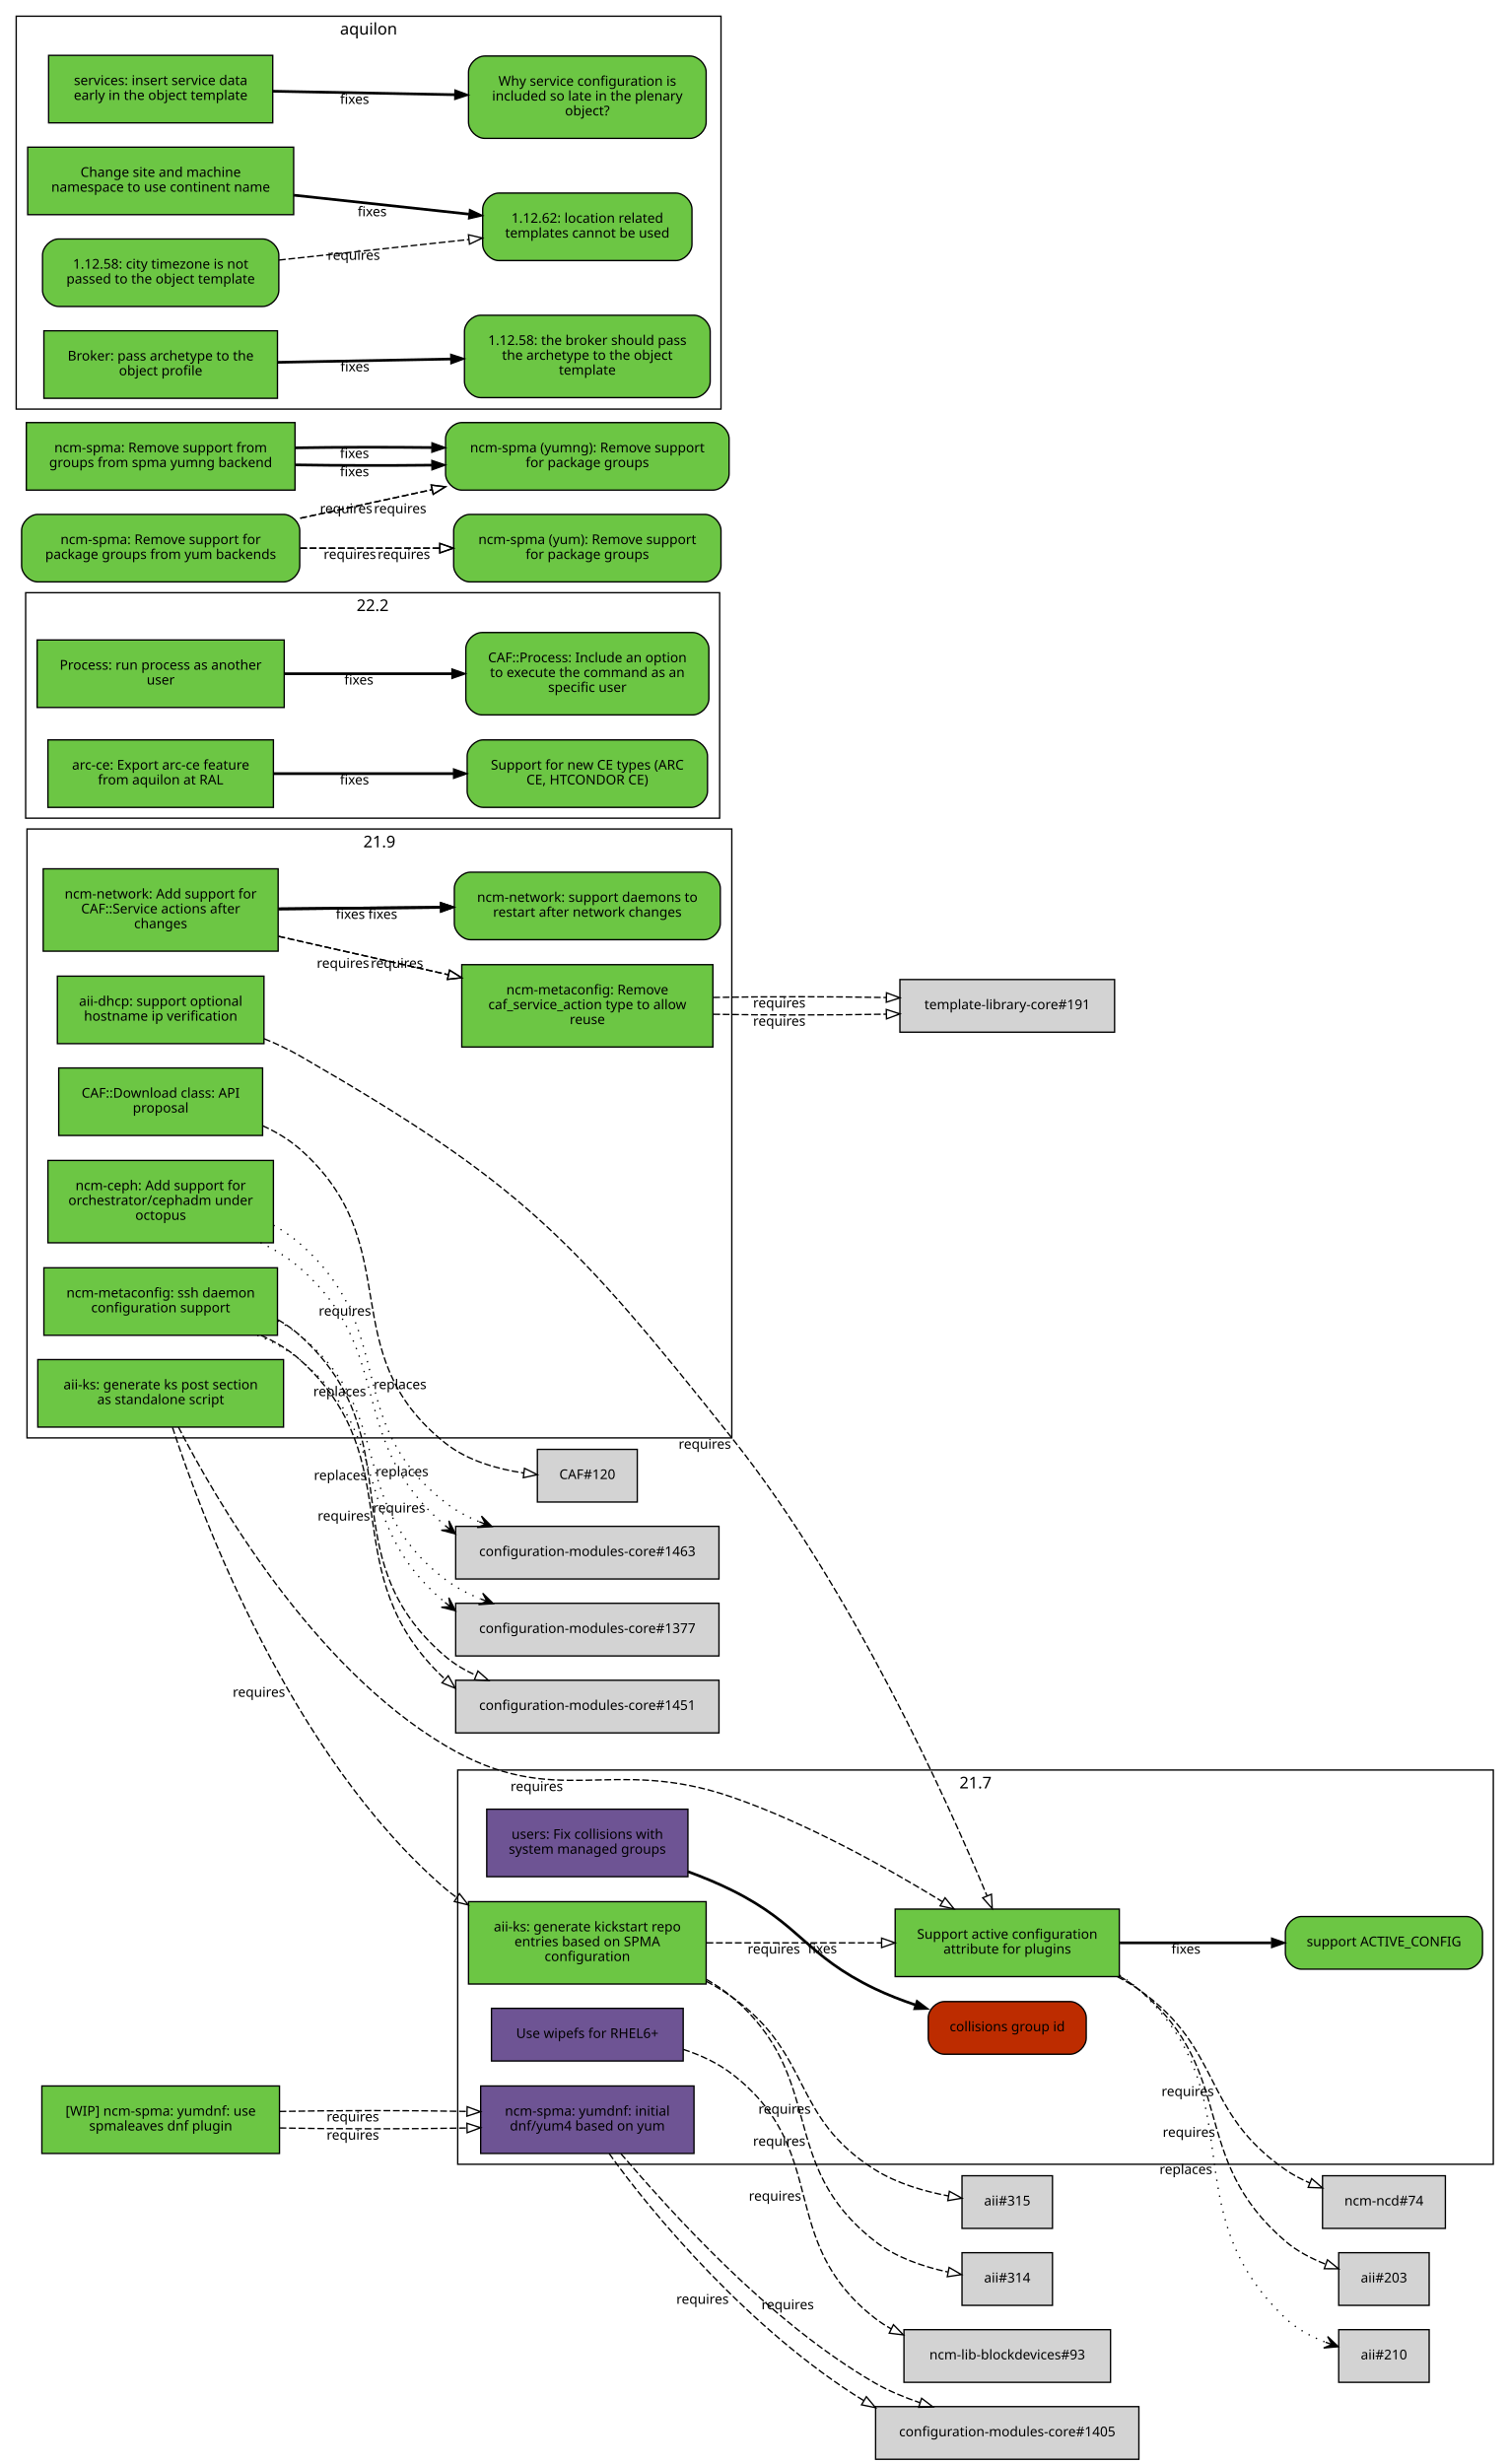
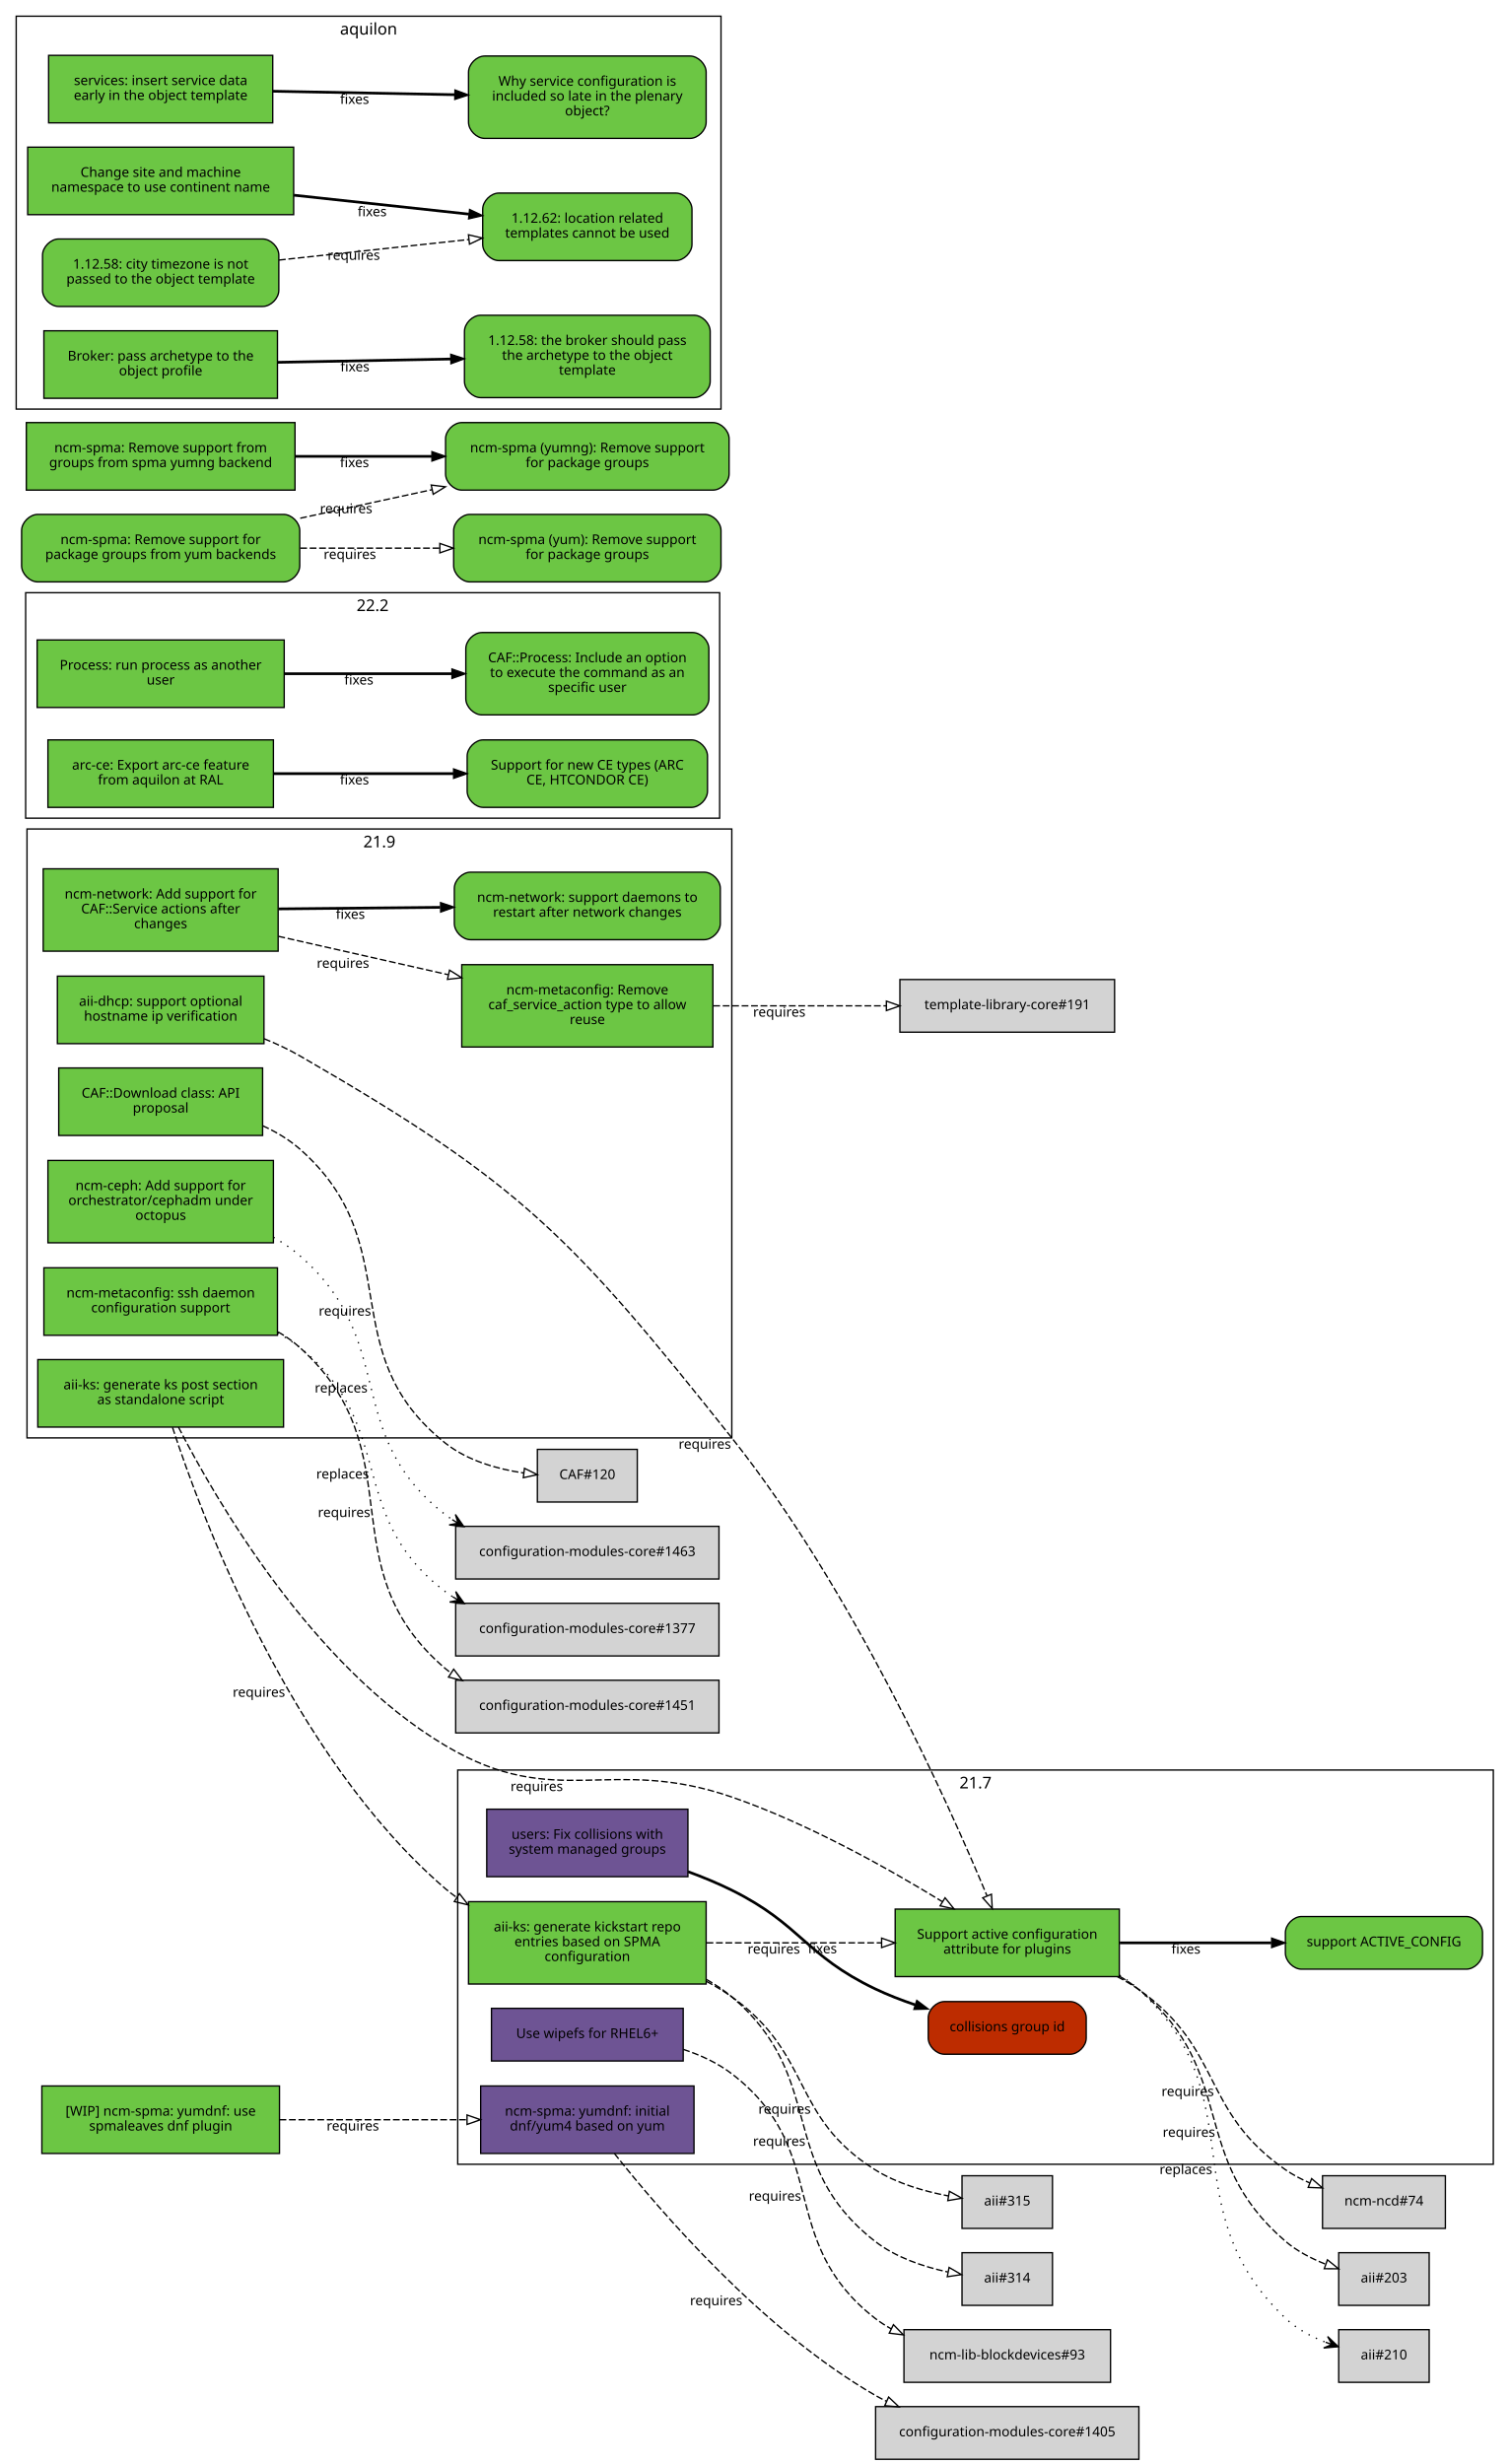
<svg xmlns="http://www.w3.org/2000/svg" xmlns:xlink="http://www.w3.org/1999/xlink" width="1118pt" height="1825pt" viewBox="0.00 0.00 1118.00 1825.00">
  <g id="graph0" class="graph" transform="scale(1 1) rotate(0) translate(4 1821)">
    <polygon fill="white" stroke="white" points="-4,5 -4,-1821 1115,-1821 1115,5 -4,5" />
    <g id="clust3" class="cluster">
      <polygon fill="none" stroke="black" points="16,-756 16,-1207 538,-1207 538,-756 16,-756" />
      <text text-anchor="middle" x="277" y="-1193.4" font-family="Sans" font-size="12.00">21.9</text>
    </g>
    <g id="clust2" class="cluster">
      <polygon fill="none" stroke="black" points="335,-218 335,-510 1102,-510 1102,-218 335,-218" />
      <text text-anchor="middle" x="718.5" y="-496.4" font-family="Sans" font-size="12.00">21.7</text>
    </g>
    <g id="clust1" class="cluster">
      <polygon fill="none" stroke="black" points="15,-1215 15,-1382 529,-1382 529,-1215 15,-1215" />
      <text text-anchor="middle" x="272" y="-1368.4" font-family="Sans" font-size="12.00">22.2</text>
    </g>
    <g id="clust4" class="cluster">
      <polygon fill="none" stroke="black" points="8,-1518 8,-1809 530,-1809 530,-1518 8,-1518" />
      <text text-anchor="middle" x="269" y="-1795.4" font-family="Sans" font-size="12.00">aquilon</text>
    </g>
    <g id="node1" class="node">
      <g id="a_node1">
        <a xlink:href="https://github.com/quattor/aii/pull/328" xlink:title="aii#328 (pull-request)" target="_parent">
          <polygon fill="#6cc644" stroke="black" points="206,-814 24,-814 24,-764 206,-764 206,-814" />
          <text text-anchor="middle" x="115" y="-792" font-family="Sans" font-size="10.00">aii-ks: generate ks post section</text>
          <text text-anchor="middle" x="115" y="-781" font-family="Sans" font-size="10.00">as standalone script</text>
        </a>
      </g>
    </g>
    <g id="node2" class="node">
      <g id="a_node2">
        <a xlink:href="https://github.com/quattor/aii/pull/280" xlink:title="aii#280 (pull-request)" target="_parent">
          <polygon fill="#6cc644" stroke="black" points="825,-407 659,-407 659,-357 825,-357 825,-407" />
          <text text-anchor="middle" x="742" y="-385" font-family="Sans" font-size="10.00">Support active configuration</text>
          <text text-anchor="middle" x="742" y="-374" font-family="Sans" font-size="10.00">attribute for plugins</text>
        </a>
      </g>
    </g>
    <g id="edge1" class="edge">
      <path fill="none" stroke="black" stroke-dasharray="5,2" d="M128.202,-763.924C155.497,-710.749 226.955,-586.741 326,-528 408.333,-479.171 447.539,-521.304 538,-490 594.292,-470.52 653.929,-437.057 693.887,-412.53" />
      <polygon fill="none" stroke="black" points="695.948,-415.37 702.605,-407.128 692.261,-409.42 695.948,-415.37" />
      <text text-anchor="middle" x="393.527" y="-494.441" font-family="Sans" font-size="10.00">requires</text>
    </g>
    <g id="node3" class="node">
      <g id="a_node3">
        <a xlink:href="https://github.com/quattor/aii/pull/316" xlink:title="aii#316 (pull-request)" target="_parent">
          <polygon fill="#6cc644" stroke="black" points="519,-412.5 343,-412.5 343,-351.5 519,-351.5 519,-412.5" />
          <text text-anchor="middle" x="431" y="-390.5" font-family="Sans" font-size="10.00">aii-ks: generate kickstart repo</text>
          <text text-anchor="middle" x="431" y="-379.5" font-family="Sans" font-size="10.00">entries based on SPMA</text>
          <text text-anchor="middle" x="431" y="-368.5" font-family="Sans" font-size="10.00">configuration</text>
        </a>
      </g>
    </g>
    <g id="edge2" class="edge">
      <path fill="none" stroke="black" stroke-dasharray="5,2" d="M123.769,-763.738C145.189,-698.106 211.232,-520.471 326,-422 328.65,-419.727 331.442,-417.575 334.345,-415.539" />
      <polygon fill="none" stroke="black" points="336.275,-418.46 342.789,-410.104 332.486,-412.574 336.275,-418.46" />
      <text text-anchor="middle" x="187.767" y="-564.235" font-family="Sans" font-size="10.00">requires</text>
    </g>
    <g id="node9" class="node">
      <g id="a_node9">
        <a xlink:href="https://github.com/quattor/aii/issues/209" xlink:title="aii#209 (issue)" target="_parent">
          <path fill="#6cc644" stroke="black" d="M1082,-401.5C1082,-401.5 960,-401.5 960,-401.5 954,-401.5 948,-395.5 948,-389.5 948,-389.5 948,-374.5 948,-374.5 948,-368.5 954,-362.5 960,-362.5 960,-362.5 1082,-362.5 1082,-362.5 1088,-362.5 1094,-368.5 1094,-374.5 1094,-374.5 1094,-389.5 1094,-389.5 1094,-395.5 1088,-401.5 1082,-401.5" />
          <text text-anchor="middle" x="1021" y="-379.5" font-family="Sans" font-size="10.00">support ACTIVE_CONFIG</text>
        </a>
      </g>
    </g>
    <g id="edge8" class="edge">
      <path fill="none" stroke="black" stroke-width="2" d="M825.359,-382C860.775,-382 902.087,-382 937.517,-382" />
      <polygon fill="black" stroke="black" points="937.826,-385.5 947.826,-382 937.826,-378.5 937.826,-385.5" />
      <text text-anchor="middle" x="874.378" y="-374" font-family="Sans" font-size="10.00">fixes</text>
    </g>
    <g id="node10" class="node">
      <polygon fill="lightgrey" stroke="black" points="1066.5,-209.5 975.5,-209.5 975.5,-170.5 1066.5,-170.5 1066.5,-209.5" />
      <text text-anchor="middle" x="1021" y="-187.5" font-family="Sans" font-size="10.00">ncm-ncd#74</text>
    </g>
    <g id="edge9" class="edge">
      <path fill="none" stroke="black" stroke-dasharray="5,2" d="M823.634,-356.895C829.366,-353.918 834.891,-350.628 840,-347 902.082,-302.91 885.381,-257.325 948,-214 953.533,-210.172 959.723,-206.916 966.088,-204.157" />
      <polygon fill="none" stroke="black" points="967.459,-207.378 975.483,-200.46 964.896,-200.865 967.459,-207.378" />
      <text text-anchor="middle" x="875.675" y="-268.552" font-family="Sans" font-size="10.00">requires</text>
    </g>
    <g id="node11" class="node">
      <polygon fill="lightgrey" stroke="black" points="1054.5,-152.5 987.5,-152.5 987.5,-113.5 1054.5,-113.5 1054.5,-152.5" />
      <text text-anchor="middle" x="1021" y="-130.5" font-family="Sans" font-size="10.00">aii#203</text>
    </g>
    <g id="edge10" class="edge">
      <path fill="none" stroke="black" stroke-dasharray="5,2" d="M825.255,-357.213C830.486,-354.177 835.464,-350.786 840,-347 913.388,-285.747 875.371,-223.151 948,-161 956.582,-153.656 967.31,-148.114 977.843,-143.983" />
      <polygon fill="none" stroke="black" points="979.152,-147.232 987.394,-140.574 976.799,-140.639 979.152,-147.232" />
      <text text-anchor="middle" x="876.555" y="-238.323" font-family="Sans" font-size="10.00">requires</text>
    </g>
    <g id="node12" class="node">
      <polygon fill="lightgrey" stroke="black" points="1054.5,-95.5 987.5,-95.5 987.5,-56.5 1054.5,-56.5 1054.5,-95.5" />
      <text text-anchor="middle" x="1021" y="-73.5" font-family="Sans" font-size="10.00">aii#210</text>
    </g>
    <g id="edge11" class="edge">
      <path fill="none" stroke="black" stroke-dasharray="1,5" d="M825.268,-358.043C830.56,-354.809 835.544,-351.147 840,-347 926.522,-266.489 862.475,-185.569 948,-104 956.248,-96.133 966.955,-90.404 977.578,-86.26" />
      <polygon fill="black" stroke="black" points="987.239,-82.884 979.283,-90.431 982.519,-84.533 977.799,-86.183 977.799,-86.183 977.799,-86.183 982.519,-84.533 976.314,-81.935 987.239,-82.884 987.239,-82.884" />
      <text text-anchor="middle" x="874.346" y="-210.778" font-family="Sans" font-size="10.00">replaces</text>
    </g>
    <g id="edge4" class="edge">
      <path fill="none" stroke="black" stroke-dasharray="5,2" d="M519.308,-382C559.784,-382 607.902,-382 648.948,-382" />
      <polygon fill="none" stroke="black" points="648.949,-385.5 658.949,-382 648.949,-378.5 648.949,-385.5" />
      <text text-anchor="middle" x="569.122" y="-374" font-family="Sans" font-size="10.00">requires</text>
    </g>
    <g id="node6" class="node">
      <polygon fill="lightgrey" stroke="black" points="775.5,-152.5 708.5,-152.5 708.5,-113.5 775.5,-113.5 775.5,-152.5" />
      <text text-anchor="middle" x="742" y="-130.5" font-family="Sans" font-size="10.00">aii#314</text>
    </g>
    <g id="edge5" class="edge">
      <path fill="none" stroke="black" stroke-dasharray="5,2" d="M519.26,-354.869C525.936,-351.091 532.288,-346.82 538,-342 609.246,-281.878 570.412,-218.232 644,-161 659.455,-148.98 679.89,-142.119 698.017,-138.203" />
      <polygon fill="none" stroke="black" points="698.925,-141.593 708.085,-136.269 697.604,-134.718 698.925,-141.593" />
      <text text-anchor="middle" x="573.13" y="-231.682" font-family="Sans" font-size="10.00">requires</text>
    </g>
    <g id="node7" class="node">
      <polygon fill="lightgrey" stroke="black" points="775.5,-209.5 708.5,-209.5 708.5,-170.5 775.5,-170.5 775.5,-209.5" />
      <text text-anchor="middle" x="742" y="-187.5" font-family="Sans" font-size="10.00">aii#315</text>
    </g>
    <g id="edge6" class="edge">
      <path fill="none" stroke="black" stroke-dasharray="5,2" d="M519.263,-353.408C525.825,-349.966 532.157,-346.171 538,-342 598.116,-299.083 581.452,-253.288 644,-214 660.21,-203.818 680.467,-197.955 698.271,-194.579" />
      <polygon fill="none" stroke="black" points="699.144,-197.981 708.421,-192.864 697.978,-191.079 699.144,-197.981" />
      <text text-anchor="middle" x="577.094" y="-255.467" font-family="Sans" font-size="10.00">requires</text>
    </g>
    <g id="node4" class="node">
      <g id="a_node4">
        <a xlink:href="https://github.com/quattor/aii/pull/325" xlink:title="aii#325 (pull-request)" target="_parent">
          <polygon fill="#6e5494" stroke="black" points="502,-333.5 360,-333.5 360,-294.5 502,-294.5 502,-333.5" />
          <text text-anchor="middle" x="431" y="-311.5" font-family="Sans" font-size="10.00">Use wipefs for RHEL6+</text>
        </a>
      </g>
    </g>
    <g id="node5" class="node">
      <polygon fill="lightgrey" stroke="black" points="818.5,-95.5 665.5,-95.5 665.5,-56.5 818.5,-56.5 818.5,-95.5" />
      <text text-anchor="middle" x="742" y="-73.5" font-family="Sans" font-size="10.00">ncm-lib-blockdevices#93</text>
    </g>
    <g id="edge3" class="edge">
      <path fill="none" stroke="black" stroke-dasharray="5,2" d="M502.048,-303.096C514.854,-298.892 527.476,-293.067 538,-285 611.986,-228.283 570.412,-161.232 644,-104 647.779,-101.061 651.856,-98.43 656.124,-96.076" />
      <polygon fill="none" stroke="black" points="657.711,-99.195 665.119,-91.62 654.604,-92.923 657.711,-99.195" />
      <text text-anchor="middle" x="570.013" y="-191.053" font-family="Sans" font-size="10.00">requires</text>
    </g>
    <g id="node8" class="node">
      <g id="a_node8">
        <a xlink:href="https://github.com/quattor/aii/pull/299" xlink:title="aii#299 (pull-request)" target="_parent">
          <polygon fill="#6cc644" stroke="black" points="191.5,-1098 38.5,-1098 38.5,-1048 191.5,-1048 191.5,-1098" />
          <text text-anchor="middle" x="115" y="-1076" font-family="Sans" font-size="10.00">aii-dhcp: support optional</text>
          <text text-anchor="middle" x="115" y="-1065" font-family="Sans" font-size="10.00">hostname ip verification</text>
        </a>
      </g>
    </g>
    <g id="edge7" class="edge">
      <path fill="none" stroke="black" stroke-dasharray="5,2" d="M191.602,-1051.66C200.743,-1047.96 209.752,-1043.75 218,-1039 382.488,-944.179 419.804,-904.583 538,-756 627.426,-643.583 698.115,-486.182 726.942,-416.98" />
      <polygon fill="none" stroke="black" points="730.306,-418.004 730.889,-407.425 723.836,-415.332 730.306,-418.004" />
      <text text-anchor="middle" x="518.004" y="-747.995" font-family="Sans" font-size="10.00">requires</text>
    </g>
    <g id="node13" class="node">
      <g id="a_node13">
        <a xlink:href="https://github.com/quattor/CAF/pull/257" xlink:title="CAF#257 (pull-request)" target="_parent">
          <polygon fill="#6cc644" stroke="black" points="206.5,-1347 23.5,-1347 23.5,-1297 206.5,-1297 206.5,-1347" />
          <text text-anchor="middle" x="115" y="-1325" font-family="Sans" font-size="10.00">Process: run process as another</text>
          <text text-anchor="middle" x="115" y="-1314" font-family="Sans" font-size="10.00">user</text>
        </a>
      </g>
    </g>
    <g id="node14" class="node">
      <g id="a_node14">
        <a xlink:href="https://github.com/quattor/CAF/issues/253" xlink:title="CAF#253 (issue)" target="_parent">
          <path fill="#6cc644" stroke="black" d="M509,-1352.5C509,-1352.5 353,-1352.5 353,-1352.5 347,-1352.5 341,-1346.5 341,-1340.5 341,-1340.5 341,-1303.5 341,-1303.5 341,-1297.5 347,-1291.5 353,-1291.5 353,-1291.5 509,-1291.5 509,-1291.5 515,-1291.5 521,-1297.5 521,-1303.5 521,-1303.5 521,-1340.5 521,-1340.5 521,-1346.5 515,-1352.5 509,-1352.5" />
          <text text-anchor="middle" x="431" y="-1330.5" font-family="Sans" font-size="10.00">CAF::Process: Include an option</text>
          <text text-anchor="middle" x="431" y="-1319.5" font-family="Sans" font-size="10.00">to execute the command as an</text>
          <text text-anchor="middle" x="431" y="-1308.5" font-family="Sans" font-size="10.00">specific user</text>
        </a>
      </g>
    </g>
    <g id="edge12" class="edge">
      <path fill="none" stroke="black" stroke-width="2" d="M206.822,-1322C245.561,-1322 290.88,-1322 330.522,-1322" />
      <polygon fill="black" stroke="black" points="330.737,-1325.5 340.737,-1322 330.737,-1318.5 330.737,-1325.5" />
      <text text-anchor="middle" x="261.782" y="-1314" font-family="Sans" font-size="10.00">fixes</text>
    </g>
    <g id="node15" class="node">
      <g id="a_node15">
        <a xlink:href="https://github.com/quattor/CAF/pull/110" xlink:title="CAF#110 (pull-request)" target="_parent">
          <polygon fill="#6cc644" stroke="black" points="190.5,-1030 39.5,-1030 39.5,-980 190.5,-980 190.5,-1030" />
          <text text-anchor="middle" x="115" y="-1008" font-family="Sans" font-size="10.00">CAF::Download class: API</text>
          <text text-anchor="middle" x="115" y="-997" font-family="Sans" font-size="10.00">proposal</text>
        </a>
      </g>
    </g>
    <g id="node16" class="node">
      <polygon fill="lightgrey" stroke="black" points="468,-747.5 394,-747.5 394,-708.5 468,-708.5 468,-747.5" />
      <text text-anchor="middle" x="431" y="-725.5" font-family="Sans" font-size="10.00">CAF#120</text>
    </g>
    <g id="edge13" class="edge">
      <path fill="none" stroke="black" stroke-dasharray="5,2" d="M190.547,-987.199C200.478,-982.683 209.982,-977.042 218,-970 299.242,-898.647 241.168,-819.045 326,-752 342.342,-739.085 364.383,-732.884 383.969,-729.992" />
      <polygon fill="none" stroke="black" points="384.447,-733.46 393.944,-728.763 383.591,-726.512 384.447,-733.46" />
      <text text-anchor="middle" x="251.463" y="-846.592" font-family="Sans" font-size="10.00">requires</text>
    </g>
    <g id="node17" class="node">
      <g id="a_node17">
        <a xlink:href="https://github.com/quattor/configuration-modules-core/pull/1490" xlink:title="configuration-modules-core#1490 (pull-request)" target="_parent">
          <polygon fill="#6cc644" stroke="black" points="198.5,-961.5 31.5,-961.5 31.5,-900.5 198.5,-900.5 198.5,-961.5" />
          <text text-anchor="middle" x="115" y="-939.5" font-family="Sans" font-size="10.00">ncm-ceph: Add support for</text>
          <text text-anchor="middle" x="115" y="-928.5" font-family="Sans" font-size="10.00">orchestrator/cephadm under</text>
          <text text-anchor="middle" x="115" y="-917.5" font-family="Sans" font-size="10.00">octopus</text>
        </a>
      </g>
    </g>
    <g id="node18" class="node">
      <polygon fill="lightgrey" stroke="black" points="528.5,-690.5 333.5,-690.5 333.5,-651.5 528.5,-651.5 528.5,-690.5" />
      <text text-anchor="middle" x="431" y="-668.5" font-family="Sans" font-size="10.00">configuration-modules-core#1463</text>
    </g>
    <g id="edge14" class="edge">
-       <path fill="none" stroke="black" stroke-dasharray="1,5" d="M188.94,-900.722C199.383,-895.566 209.462,-889.429 218,-882 289.408,-819.866 251.434,-754.571 325.373,-691.353" />
-       <polygon fill="black" stroke="black" points="333.396,-684.847 328.463,-694.641 329.513,-687.996 325.629,-691.145 325.629,-691.145 325.629,-691.145 329.513,-687.996 322.795,-687.65 333.396,-684.847 333.396,-684.847" />
-       <text text-anchor="middle" x="247.594" y="-786.953" font-family="Sans" font-size="10.00">replaces</text>
-     </g>
-     <g id="edge25" class="edge">
-       <path fill="none" stroke="black" stroke-dasharray="1,5" d="M198.54,-913.545C205.502,-909.625 212.117,-905.119 218,-900 291.86,-835.732 248.696,-768.083 326,-708 333.451,-702.209 342.006,-697.613 350.941,-693.897" />
-       <polygon fill="black" stroke="black" points="360.358,-690.33 352.6,-698.08 355.682,-692.101 351.006,-693.872 351.006,-693.872 351.006,-693.872 355.682,-692.101 349.413,-689.664 360.358,-690.33 360.358,-690.33" />
-       <text text-anchor="middle" x="292.28" y="-792.149" font-family="Sans" font-size="10.00">replaces</text>
+       <path fill="none" stroke="black" stroke-dasharray="1,5" d="M198.54,-904.582C205.502,-900.625 212.117,-896.119 218,-891 291.86,-826.732 248.696,-759.083 326,-699 327.578,-697.774 329.205,-696.601 330.875,-695.479" />
+       <polygon fill="black" stroke="black" points="339.549,-690.288 333.279,-699.285 335.258,-692.856 330.968,-695.424 330.968,-695.424 330.968,-695.424 335.258,-692.856 328.657,-691.563 339.549,-690.288 339.549,-690.288" />
+       <text text-anchor="middle" x="248.664" y="-789.617" font-family="Sans" font-size="10.00">replaces</text>
    </g>
    <g id="node19" class="node">
      <g id="a_node19">
        <a xlink:href="https://github.com/quattor/configuration-modules-core/pull/1452" xlink:title="configuration-modules-core#1452 (pull-request)" target="_parent">
          <polygon fill="#6cc644" stroke="black" points="201.5,-882 28.5,-882 28.5,-832 201.5,-832 201.5,-882" />
          <text text-anchor="middle" x="115" y="-860" font-family="Sans" font-size="10.00">ncm-metaconfig: ssh daemon</text>
          <text text-anchor="middle" x="115" y="-849" font-family="Sans" font-size="10.00">configuration support</text>
        </a>
      </g>
    </g>
    <g id="node20" class="node">
      <polygon fill="lightgrey" stroke="black" points="528.5,-633.5 333.5,-633.5 333.5,-594.5 528.5,-594.5 528.5,-633.5" />
      <text text-anchor="middle" x="431" y="-611.5" font-family="Sans" font-size="10.00">configuration-modules-core#1377</text>
    </g>
    <g id="edge15" class="edge">
-       <path fill="none" stroke="black" stroke-dasharray="1,5" d="M186.618,-831.976C197.833,-827.263 208.763,-821.428 218,-814 288.434,-757.359 253.959,-694.151 325.235,-634.44" />
-       <polygon fill="black" stroke="black" points="333.458,-627.927 328.413,-637.663 329.538,-631.031 325.619,-634.136 325.619,-634.136 325.619,-634.136 329.538,-631.031 322.825,-630.608 333.458,-627.927 333.458,-627.927" />
-       <text text-anchor="middle" x="248.051" y="-724.83" font-family="Sans" font-size="10.00">replaces</text>
+       <path fill="none" stroke="black" stroke-dasharray="1,5" d="M201.671,-833.75C207.463,-830.601 212.982,-827.036 218,-823 291,-764.295 251.307,-698.536 326,-642 327.621,-640.773 329.293,-639.599 331.007,-638.477" />
+       <polygon fill="black" stroke="black" points="339.9,-633.284 333.534,-642.213 335.582,-635.805 331.265,-638.327 331.265,-638.327 331.265,-638.327 335.582,-635.805 328.995,-634.441 339.9,-633.284 339.9,-633.284" />
+       <text text-anchor="middle" x="249.765" y="-725.856" font-family="Sans" font-size="10.00">replaces</text>
    </g>
    <g id="node21" class="node">
      <polygon fill="lightgrey" stroke="black" points="528.5,-576.5 333.5,-576.5 333.5,-537.5 528.5,-537.5 528.5,-576.5" />
      <text text-anchor="middle" x="431" y="-554.5" font-family="Sans" font-size="10.00">configuration-modules-core#1451</text>
    </g>
    <g id="edge16" class="edge">
-       <path fill="none" stroke="black" stroke-dasharray="5,2" d="M189.446,-831.908C199.822,-827.248 209.748,-821.434 218,-814 301.945,-738.38 240.991,-655.825 325.687,-577.204" />
-       <polygon fill="none" stroke="black" points="328.004,-579.826 333.182,-570.582 323.37,-574.58 328.004,-579.826" />
-       <text text-anchor="middle" x="250.668" y="-694.805" font-family="Sans" font-size="10.00">requires</text>
-     </g>
-     <g id="edge26" class="edge">
-       <path fill="none" stroke="black" stroke-dasharray="1,5" d="M201.671,-842.728C207.463,-839.601 212.982,-836.036 218,-832 291,-773.295 251.307,-707.536 326,-651 333.69,-645.179 342.504,-640.567 351.676,-636.84" />
-       <polygon fill="black" stroke="black" points="361.332,-633.262 353.519,-640.956 356.643,-634.999 351.955,-636.736 351.955,-636.736 351.955,-636.736 356.643,-634.999 350.391,-632.517 361.332,-633.262 361.332,-633.262" />
-       <text text-anchor="middle" x="293.773" y="-727.629" font-family="Sans" font-size="10.00">replaces</text>
-     </g>
-     <g id="edge27" class="edge">
-       <path fill="none" stroke="black" stroke-dasharray="5,2" d="M201.949,-843.486C207.713,-840.185 213.146,-836.373 218,-832 304.305,-754.254 237.449,-669.178 326,-594 332.68,-588.329 340.4,-583.796 348.554,-580.119" />
-       <polygon fill="none" stroke="black" points="349.966,-583.323 357.913,-576.316 347.331,-576.838 349.966,-583.323" />
-       <text text-anchor="middle" x="291.581" y="-700.725" font-family="Sans" font-size="10.00">requires</text>
+       <path fill="none" stroke="black" stroke-dasharray="5,2" d="M201.949,-834.509C207.713,-831.185 213.146,-827.373 218,-823 304.305,-745.254 237.449,-660.178 326,-585 327.323,-583.877 328.687,-582.798 330.087,-581.763" />
+       <polygon fill="none" stroke="black" points="332.009,-584.688 338.466,-576.288 328.18,-578.828 332.009,-584.688" />
+       <text text-anchor="middle" x="250.856" y="-697.403" font-family="Sans" font-size="10.00">requires</text>
    </g>
    <g id="node22" class="node">
      <g id="a_node22">
        <a xlink:href="https://github.com/quattor/configuration-modules-core/pull/1401" xlink:title="configuration-modules-core#1401 (pull-request)" target="_parent">
          <polygon fill="#6e5494" stroke="black" points="510,-276 352,-276 352,-226 510,-226 510,-276" />
          <text text-anchor="middle" x="431" y="-254" font-family="Sans" font-size="10.00">ncm-spma: yumdnf: initial</text>
          <text text-anchor="middle" x="431" y="-243" font-family="Sans" font-size="10.00">dnf/yum4 based on yum</text>
        </a>
      </g>
    </g>
    <g id="node23" class="node">
      <polygon fill="lightgrey" stroke="black" points="839.5,-38.5 644.5,-38.5 644.5,0.5 839.5,0.5 839.5,-38.5" />
      <text text-anchor="middle" x="742" y="-16.5" font-family="Sans" font-size="10.00">configuration-modules-core#1405</text>
    </g>
    <g id="edge17" class="edge">
-       <path fill="none" stroke="black" stroke-dasharray="5,2" d="M447.19,-225.923C478.029,-182.535 552.156,-94.178 635.806,-42.888" />
-       <polygon fill="none" stroke="black" points="637.654,-45.861 644.456,-37.738 634.073,-39.846 637.654,-45.861" />
-       <text text-anchor="middle" x="516.335" y="-114.629" font-family="Sans" font-size="10.00">requires</text>
-     </g>
-     <g id="edge28" class="edge">
-       <path fill="none" stroke="black" stroke-dasharray="5,2" d="M455.907,-225.763C491.914,-184.149 564.377,-101.97 644,-56 654.258,-50.078 665.86,-45.331 677.381,-41.386" />
-       <polygon fill="none" stroke="black" points="678.582,-44.676 687.008,-38.253 676.416,-38.019 678.582,-44.676" />
-       <text text-anchor="middle" x="579.401" y="-110.578" font-family="Sans" font-size="10.00">requires</text>
+       <path fill="none" stroke="black" stroke-dasharray="5,2" d="M451.053,-225.972C485.086,-182.991 560.617,-95.141 644,-47 646.808,-45.379 649.717,-43.846 652.698,-42.396" />
+       <polygon fill="none" stroke="black" points="654.137,-45.587 661.824,-38.295 651.268,-39.202 654.137,-45.587" />
+       <text text-anchor="middle" x="526.433" y="-113.61" font-family="Sans" font-size="10.00">requires</text>
    </g>
    <g id="node24" class="node">
      <g id="a_node24">
        <a xlink:href="https://github.com/quattor/configuration-modules-core/pull/1336" xlink:title="configuration-modules-core#1336 (pull-request)" target="_parent">
          <polygon fill="#6cc644" stroke="black" points="202,-1177.5 28,-1177.5 28,-1116.5 202,-1116.5 202,-1177.5" />
          <text text-anchor="middle" x="115" y="-1155.5" font-family="Sans" font-size="10.00">ncm-network: Add support for</text>
          <text text-anchor="middle" x="115" y="-1144.5" font-family="Sans" font-size="10.00">CAF::Service actions after</text>
          <text text-anchor="middle" x="115" y="-1133.5" font-family="Sans" font-size="10.00">changes</text>
        </a>
      </g>
    </g>
    <g id="node25" class="node">
      <g id="a_node25">
        <a xlink:href="https://github.com/quattor/configuration-modules-core/pull/1335" xlink:title="configuration-modules-core#1335 (pull-request)" target="_parent">
          <polygon fill="#6cc644" stroke="black" points="524,-1106.5 338,-1106.5 338,-1045.5 524,-1045.5 524,-1106.5" />
          <text text-anchor="middle" x="431" y="-1084.5" font-family="Sans" font-size="10.00">ncm-metaconfig: Remove</text>
          <text text-anchor="middle" x="431" y="-1073.5" font-family="Sans" font-size="10.00">caf_service_action type to allow</text>
          <text text-anchor="middle" x="431" y="-1062.5" font-family="Sans" font-size="10.00">reuse</text>
        </a>
      </g>
    </g>
    <g id="edge18" class="edge">
      <path fill="none" stroke="black" stroke-dasharray="5,2" d="M202.217,-1127.51C241.13,-1118.71 287.379,-1108.25 328.004,-1099.06" />
      <polygon fill="none" stroke="black" points="328.949,-1102.44 337.931,-1096.82 327.405,-1095.61 328.949,-1102.44" />
      <text text-anchor="middle" x="250.016" y="-1104.17" font-family="Sans" font-size="10.00">requires</text>
    </g>
    <g id="node26" class="node">
      <g id="a_node26">
        <a xlink:href="https://github.com/quattor/configuration-modules-core/issues/1071" xlink:title="configuration-modules-core#1071 (issue)" target="_parent">
          <path fill="#6cc644" stroke="black" d="M517.5,-1175C517.5,-1175 344.5,-1175 344.5,-1175 338.5,-1175 332.5,-1169 332.5,-1163 332.5,-1163 332.5,-1137 332.5,-1137 332.5,-1131 338.5,-1125 344.5,-1125 344.5,-1125 517.5,-1125 517.5,-1125 523.5,-1125 529.5,-1131 529.5,-1137 529.5,-1137 529.5,-1163 529.5,-1163 529.5,-1169 523.5,-1175 517.5,-1175" />
          <text text-anchor="middle" x="431" y="-1153" font-family="Sans" font-size="10.00">ncm-network: support daemons to</text>
          <text text-anchor="middle" x="431" y="-1142" font-family="Sans" font-size="10.00">restart after network changes</text>
        </a>
      </g>
    </g>
    <g id="edge19" class="edge">
      <path fill="none" stroke="black" stroke-width="2" d="M202.217,-1147.82C239.216,-1148.18 282.848,-1148.59 321.972,-1148.97" />
      <polygon fill="black" stroke="black" points="322.311,-1152.47 332.344,-1149.07 322.378,-1145.47 322.311,-1152.47" />
      <text text-anchor="middle" x="255.527" y="-1140.45" font-family="Sans" font-size="10.00">fixes</text>
    </g>
-     <g id="edge29" class="edge">
-       <path fill="none" stroke="black" stroke-dasharray="5,2" d="M202.217,-1127.51C241.13,-1118.71 287.379,-1108.25 328.004,-1099.06" />
-       <polygon fill="none" stroke="black" points="328.949,-1102.44 337.931,-1096.82 327.405,-1095.61 328.949,-1102.44" />
-       <text text-anchor="middle" x="290.016" y="-1104.17" font-family="Sans" font-size="10.00">requires</text>
-     </g>
-     <g id="edge30" class="edge">
-       <path fill="none" stroke="black" stroke-width="2" d="M202.217,-1147.82C239.216,-1148.18 282.848,-1148.59 321.972,-1148.97" />
-       <polygon fill="black" stroke="black" points="322.311,-1152.47 332.344,-1149.07 322.378,-1145.47 322.311,-1152.47" />
-       <text text-anchor="middle" x="279.527" y="-1140.45" font-family="Sans" font-size="10.00">fixes</text>
-     </g>
    <g id="node27" class="node">
      <polygon fill="lightgrey" stroke="black" points="821.5,-1095.5 662.5,-1095.5 662.5,-1056.5 821.5,-1056.5 821.5,-1095.5" />
      <text text-anchor="middle" x="742" y="-1073.5" font-family="Sans" font-size="10.00">template-library-core#191</text>
    </g>
    <g id="edge20" class="edge">
-       <path fill="none" stroke="black" stroke-dasharray="5,2" d="M524.292,-1069.76C564.867,-1069.06 612.315,-1069.08 652.452,-1069.83" />
-       <polygon fill="none" stroke="black" points="652.421,-1073.33 662.491,-1070.04 652.565,-1066.33 652.421,-1073.33" />
-       <text text-anchor="middle" x="573.165" y="-1061.26" font-family="Sans" font-size="10.00">requires</text>
-     </g>
-     <g id="edge31" class="edge">
-       <path fill="none" stroke="black" stroke-dasharray="5,2" d="M524.292,-1082.24C564.867,-1082.94 612.315,-1082.92 652.452,-1082.17" />
-       <polygon fill="none" stroke="black" points="652.565,-1085.67 662.491,-1081.96 652.421,-1078.67 652.565,-1085.67" />
-       <text text-anchor="middle" x="573.165" y="-1074.74" font-family="Sans" font-size="10.00">requires</text>
+       <path fill="none" stroke="black" stroke-dasharray="5,2" d="M524.292,-1076C564.867,-1076 612.315,-1076 652.452,-1076" />
+       <polygon fill="none" stroke="black" points="652.491,-1079.5 662.491,-1076 652.49,-1072.5 652.491,-1079.5" />
+       <text text-anchor="middle" x="573.165" y="-1068" font-family="Sans" font-size="10.00">requires</text>
    </g>
    <g id="node28" class="node">
      <g id="a_node28">
        <a xlink:href="https://github.com/quattor/configuration-modules-core/pull/1507" xlink:title="configuration-modules-core#1507 (pull-request)" target="_parent">
          <polygon fill="#6cc644" stroke="black" points="203,-276 27,-276 27,-226 203,-226 203,-276" />
          <text text-anchor="middle" x="115" y="-254" font-family="Sans" font-size="10.00">[WIP] ncm-spma: yumdnf: use</text>
          <text text-anchor="middle" x="115" y="-243" font-family="Sans" font-size="10.00">spmaleaves dnf plugin</text>
        </a>
      </g>
    </g>
    <g id="edge21" class="edge">
-       <path fill="none" stroke="black" stroke-dasharray="5,2" d="M203.05,-244.885C246.232,-244.047 298.29,-244.039 341.649,-244.86" />
-       <polygon fill="none" stroke="black" points="341.83,-248.364 351.9,-245.073 341.976,-241.366 341.83,-248.364" />
-       <text text-anchor="middle" x="257.31" y="-236.252" font-family="Sans" font-size="10.00">requires</text>
-     </g>
-     <g id="edge32" class="edge">
-       <path fill="none" stroke="black" stroke-dasharray="5,2" d="M203.05,-257.115C246.232,-257.953 298.29,-257.961 341.649,-257.14" />
-       <polygon fill="none" stroke="black" points="341.976,-260.634 351.9,-256.927 341.83,-253.636 341.976,-260.634" />
-       <text text-anchor="middle" x="257.31" y="-249.748" font-family="Sans" font-size="10.00">requires</text>
+       <path fill="none" stroke="black" stroke-dasharray="5,2" d="M203.05,-251C246.232,-251 298.29,-251 341.649,-251" />
+       <polygon fill="none" stroke="black" points="341.901,-254.5 351.9,-251 341.9,-247.5 341.901,-254.5" />
+       <text text-anchor="middle" x="257.31" y="-243" font-family="Sans" font-size="10.00">requires</text>
    </g>
    <g id="node29" class="node">
      <g id="a_node29">
        <a xlink:href="https://github.com/quattor/configuration-modules-core/pull/1148" xlink:title="configuration-modules-core#1148 (pull-request)" target="_parent">
          <polygon fill="#6cc644" stroke="black" points="214.5,-1508 15.5,-1508 15.5,-1458 214.5,-1458 214.5,-1508" />
          <text text-anchor="middle" x="115" y="-1486" font-family="Sans" font-size="10.00">ncm-spma: Remove support from</text>
          <text text-anchor="middle" x="115" y="-1475" font-family="Sans" font-size="10.00">groups from spma yumng backend</text>
        </a>
      </g>
    </g>
    <g id="node30" class="node">
      <g id="a_node30">
        <a xlink:href="https://github.com/quattor/configuration-modules-core/issues/952" xlink:title="configuration-modules-core#952 (issue)" target="_parent">
          <path fill="#6cc644" stroke="black" d="M524,-1508C524,-1508 338,-1508 338,-1508 332,-1508 326,-1502 326,-1496 326,-1496 326,-1470 326,-1470 326,-1464 332,-1458 338,-1458 338,-1458 524,-1458 524,-1458 530,-1458 536,-1464 536,-1470 536,-1470 536,-1496 536,-1496 536,-1502 530,-1508 524,-1508" />
          <text text-anchor="middle" x="431" y="-1486" font-family="Sans" font-size="10.00">ncm-spma (yumng): Remove support</text>
          <text text-anchor="middle" x="431" y="-1475" font-family="Sans" font-size="10.00">for package groups</text>
        </a>
      </g>
    </g>
    <g id="edge22" class="edge">
-       <path fill="none" stroke="black" stroke-width="2" d="M214.921,-1476.68C246.933,-1476.18 282.695,-1476.12 315.726,-1476.48" />
-       <polygon fill="black" stroke="black" points="315.84,-1479.98 325.883,-1476.6 315.926,-1472.98 315.84,-1479.98" />
-       <text text-anchor="middle" x="258.546" y="-1468.25" font-family="Sans" font-size="10.00">fixes</text>
-     </g>
-     <g id="edge33" class="edge">
-       <path fill="none" stroke="black" stroke-width="2" d="M214.921,-1489.32C246.933,-1489.82 282.695,-1489.88 315.726,-1489.52" />
-       <polygon fill="black" stroke="black" points="315.926,-1493.02 325.883,-1489.4 315.84,-1486.02 315.926,-1493.02" />
-       <text text-anchor="middle" x="258.546" y="-1481.75" font-family="Sans" font-size="10.00">fixes</text>
+       <path fill="none" stroke="black" stroke-width="2" d="M214.921,-1483C246.933,-1483 282.695,-1483 315.726,-1483" />
+       <polygon fill="black" stroke="black" points="315.883,-1486.5 325.883,-1483 315.882,-1479.5 315.883,-1486.5" />
+       <text text-anchor="middle" x="258.546" y="-1475" font-family="Sans" font-size="10.00">fixes</text>
    </g>
    <g id="node31" class="node">
      <g id="a_node31">
        <a xlink:href="https://github.com/quattor/configuration-modules-core/issues/950" xlink:title="configuration-modules-core#950 (issue)" target="_parent">
          <path fill="#6cc644" stroke="black" d="M206,-1440C206,-1440 24,-1440 24,-1440 18,-1440 12,-1434 12,-1428 12,-1428 12,-1402 12,-1402 12,-1396 18,-1390 24,-1390 24,-1390 206,-1390 206,-1390 212,-1390 218,-1396 218,-1402 218,-1402 218,-1428 218,-1428 218,-1434 212,-1440 206,-1440" />
          <text text-anchor="middle" x="115" y="-1418" font-family="Sans" font-size="10.00">ncm-spma: Remove support for</text>
          <text text-anchor="middle" x="115" y="-1407" font-family="Sans" font-size="10.00">package groups from yum backends</text>
        </a>
      </g>
    </g>
    <g id="node32" class="node">
      <g id="a_node32">
        <a xlink:href="https://github.com/quattor/configuration-modules-core/issues/951" xlink:title="configuration-modules-core#951 (issue)" target="_parent">
          <path fill="#6cc644" stroke="black" d="M518,-1440C518,-1440 344,-1440 344,-1440 338,-1440 332,-1434 332,-1428 332,-1428 332,-1402 332,-1402 332,-1396 338,-1390 344,-1390 344,-1390 518,-1390 518,-1390 524,-1390 530,-1396 530,-1402 530,-1402 530,-1428 530,-1428 530,-1434 524,-1440 518,-1440" />
          <text text-anchor="middle" x="431" y="-1418" font-family="Sans" font-size="10.00">ncm-spma (yum): Remove support</text>
          <text text-anchor="middle" x="431" y="-1407" font-family="Sans" font-size="10.00">for package groups</text>
        </a>
      </g>
    </g>
    <g id="edge23" class="edge">
      <path fill="none" stroke="black" stroke-dasharray="5,2" d="M218.381,-1415C251.386,-1415 288.071,-1415 321.502,-1415" />
      <polygon fill="none" stroke="black" points="321.765,-1418.5 331.765,-1415 321.765,-1411.5 321.765,-1418.5" />
      <text text-anchor="middle" x="255.107" y="-1407" font-family="Sans" font-size="10.00">requires</text>
    </g>
    <g id="edge24" class="edge">
      <path fill="none" stroke="black" stroke-dasharray="5,2" d="M218.381,-1437.17C249.602,-1443.93 284.116,-1451.41 316.053,-1458.32" />
      <polygon fill="none" stroke="black" points="315.361,-1461.75 325.876,-1460.45 316.843,-1454.91 315.361,-1461.75" />
      <text text-anchor="middle" x="252.372" y="-1440.86" font-family="Sans" font-size="10.00">requires</text>
    </g>
-     <g id="edge34" class="edge">
-       <path fill="none" stroke="black" stroke-dasharray="5,2" d="M218.381,-1415C251.386,-1415 288.071,-1415 321.502,-1415" />
-       <polygon fill="none" stroke="black" points="321.765,-1418.5 331.765,-1415 321.765,-1411.5 321.765,-1418.5" />
-       <text text-anchor="middle" x="295.107" y="-1407" font-family="Sans" font-size="10.00">requires</text>
-     </g>
-     <g id="edge35" class="edge">
-       <path fill="none" stroke="black" stroke-dasharray="5,2" d="M218.381,-1437.17C249.602,-1443.93 284.116,-1451.41 316.053,-1458.32" />
-       <polygon fill="none" stroke="black" points="315.361,-1461.75 325.876,-1460.45 316.843,-1454.91 315.361,-1461.75" />
-       <text text-anchor="middle" x="292.372" y="-1440.86" font-family="Sans" font-size="10.00">requires</text>
-     </g>
    <g id="node33" class="node">
      <g id="a_node33">
        <a xlink:href="https://github.com/quattor/template-library-grid/pull/237" xlink:title="template-library-grid#237 (pull-request)" target="_parent">
          <polygon fill="#6e5494" stroke="black" points="505.5,-481 356.5,-481 356.5,-431 505.5,-431 505.5,-481" />
          <text text-anchor="middle" x="431" y="-459" font-family="Sans" font-size="10.00">users: Fix collisions with</text>
          <text text-anchor="middle" x="431" y="-448" font-family="Sans" font-size="10.00">system managed groups</text>
        </a>
      </g>
    </g>
    <g id="node34" class="node">
      <g id="a_node34">
        <a xlink:href="https://github.com/quattor/template-library-grid/issues/226" xlink:title="template-library-grid#226 (issue)" target="_parent">
          <path fill="#bd2c00" stroke="black" d="M788.5,-338.5C788.5,-338.5 695.5,-338.5 695.5,-338.5 689.5,-338.5 683.5,-332.5 683.5,-326.5 683.5,-326.5 683.5,-311.5 683.5,-311.5 683.5,-305.5 689.5,-299.5 695.5,-299.5 695.5,-299.5 788.5,-299.5 788.5,-299.5 794.5,-299.5 800.5,-305.5 800.5,-311.5 800.5,-311.5 800.5,-326.5 800.5,-326.5 800.5,-332.5 794.5,-338.5 788.5,-338.5" />
          <text text-anchor="middle" x="742" y="-316.5" font-family="Sans" font-size="10.00">collisions group id</text>
        </a>
      </g>
    </g>
-     <g id="edge36" class="edge">
+     <g id="edge25" class="edge">
      <path fill="none" stroke="black" stroke-width="2" d="M505.512,-434.757C516.609,-430.687 527.759,-426.086 538,-421 589.231,-395.554 592.413,-372.716 644,-348 653.37,-343.511 663.584,-339.549 673.753,-336.11" />
      <polygon fill="black" stroke="black" points="675.021,-339.378 683.46,-332.972 672.868,-332.717 675.021,-339.378" />
      <text text-anchor="middle" x="605.108" y="-374.261" font-family="Sans" font-size="10.00">fixes</text>
    </g>
    <g id="node35" class="node">
      <g id="a_node35">
        <a xlink:href="https://github.com/quattor/template-library-grid/pull/232" xlink:title="template-library-grid#232 (pull-request)" target="_parent">
          <polygon fill="#6cc644" stroke="black" points="198.5,-1273 31.5,-1273 31.5,-1223 198.5,-1223 198.5,-1273" />
          <text text-anchor="middle" x="115" y="-1251" font-family="Sans" font-size="10.00">arc-ce: Export arc-ce feature</text>
          <text text-anchor="middle" x="115" y="-1240" font-family="Sans" font-size="10.00">from aquilon at RAL</text>
        </a>
      </g>
    </g>
    <g id="node36" class="node">
      <g id="a_node36">
        <a xlink:href="https://github.com/quattor/template-library-grid/issues/221" xlink:title="template-library-grid#221 (issue)" target="_parent">
          <path fill="#6cc644" stroke="black" d="M508,-1273C508,-1273 354,-1273 354,-1273 348,-1273 342,-1267 342,-1261 342,-1261 342,-1235 342,-1235 342,-1229 348,-1223 354,-1223 354,-1223 508,-1223 508,-1223 514,-1223 520,-1229 520,-1235 520,-1235 520,-1261 520,-1261 520,-1267 514,-1273 508,-1273" />
          <text text-anchor="middle" x="431" y="-1251" font-family="Sans" font-size="10.00">Support for new CE types (ARC</text>
          <text text-anchor="middle" x="431" y="-1240" font-family="Sans" font-size="10.00">CE, HTCONDOR CE)</text>
        </a>
      </g>
    </g>
-     <g id="edge37" class="edge">
+     <g id="edge26" class="edge">
      <path fill="none" stroke="black" stroke-width="2" d="M198.911,-1248C239.702,-1248 289.151,-1248 331.823,-1248" />
      <polygon fill="black" stroke="black" points="331.947,-1251.5 341.947,-1248 331.947,-1244.5 331.947,-1251.5" />
      <text text-anchor="middle" x="258.543" y="-1240" font-family="Sans" font-size="10.00">fixes</text>
    </g>
    <g id="node37" class="node">
      <g id="a_node37">
        <a xlink:href="https://github.com/quattor/aquilon/pull/115" xlink:title="aquilon#115 (pull-request)" target="_parent">
          <polygon fill="#6cc644" stroke="black" points="198,-1780 32,-1780 32,-1730 198,-1730 198,-1780" />
          <text text-anchor="middle" x="115" y="-1758" font-family="Sans" font-size="10.00">services: insert service data</text>
          <text text-anchor="middle" x="115" y="-1747" font-family="Sans" font-size="10.00">early in the object template</text>
        </a>
      </g>
    </g>
    <g id="node38" class="node">
      <g id="a_node38">
        <a xlink:href="https://github.com/quattor/aquilon/issues/109" xlink:title="aquilon#109 (issue)" target="_parent">
          <path fill="#6cc644" stroke="black" d="M507,-1779.5C507,-1779.5 355,-1779.5 355,-1779.5 349,-1779.5 343,-1773.5 343,-1767.5 343,-1767.5 343,-1730.5 343,-1730.5 343,-1724.5 349,-1718.5 355,-1718.5 355,-1718.5 507,-1718.5 507,-1718.5 513,-1718.5 519,-1724.5 519,-1730.5 519,-1730.5 519,-1767.5 519,-1767.5 519,-1773.5 513,-1779.5 507,-1779.5" />
          <text text-anchor="middle" x="431" y="-1757.5" font-family="Sans" font-size="10.00">Why service configuration is</text>
          <text text-anchor="middle" x="431" y="-1746.5" font-family="Sans" font-size="10.00">included so late in the plenary</text>
          <text text-anchor="middle" x="431" y="-1735.5" font-family="Sans" font-size="10.00">object?</text>
        </a>
      </g>
    </g>
-     <g id="edge38" class="edge">
+     <g id="edge27" class="edge">
      <path fill="none" stroke="black" stroke-width="2" d="M198.09,-1753.43C239.304,-1752.64 289.515,-1751.68 332.663,-1750.86" />
      <polygon fill="black" stroke="black" points="332.965,-1754.35 342.896,-1750.66 332.831,-1747.36 332.965,-1754.35" />
      <text text-anchor="middle" x="258.61" y="-1744.05" font-family="Sans" font-size="10.00">fixes</text>
    </g>
    <g id="node39" class="node">
      <g id="a_node39">
        <a xlink:href="https://github.com/quattor/aquilon/pull/110" xlink:title="aquilon#110 (pull-request)" target="_parent">
          <polygon fill="#6cc644" stroke="black" points="213.5,-1712 16.5,-1712 16.5,-1662 213.5,-1662 213.5,-1712" />
          <text text-anchor="middle" x="115" y="-1690" font-family="Sans" font-size="10.00">Change site and machine</text>
          <text text-anchor="middle" x="115" y="-1679" font-family="Sans" font-size="10.00">namespace to use continent name</text>
        </a>
      </g>
    </g>
    <g id="node40" class="node">
      <g id="a_node40">
        <a xlink:href="https://github.com/quattor/aquilon/issues/104" xlink:title="aquilon#104 (issue)" target="_parent">
          <path fill="#6cc644" stroke="black" d="M496.5,-1678C496.5,-1678 365.5,-1678 365.5,-1678 359.5,-1678 353.5,-1672 353.5,-1666 353.5,-1666 353.5,-1640 353.5,-1640 353.5,-1634 359.5,-1628 365.5,-1628 365.5,-1628 496.5,-1628 496.5,-1628 502.5,-1628 508.5,-1634 508.5,-1640 508.5,-1640 508.5,-1666 508.5,-1666 508.5,-1672 502.5,-1678 496.5,-1678" />
          <text text-anchor="middle" x="431" y="-1656" font-family="Sans" font-size="10.00">1.12.62: location related</text>
          <text text-anchor="middle" x="431" y="-1645" font-family="Sans" font-size="10.00">templates cannot be used</text>
        </a>
      </g>
    </g>
-     <g id="edge39" class="edge">
+     <g id="edge28" class="edge">
      <path fill="none" stroke="black" stroke-width="2" d="M213.63,-1676.43C255.122,-1671.94 303.101,-1666.74 343.32,-1662.39" />
      <polygon fill="black" stroke="black" points="343.804,-1665.85 353.369,-1661.3 343.05,-1658.89 343.804,-1665.85" />
      <text text-anchor="middle" x="271.634" y="-1660.85" font-family="Sans" font-size="10.00">fixes</text>
    </g>
    <g id="node41" class="node">
      <g id="a_node41">
        <a xlink:href="https://github.com/quattor/aquilon/issues/91" xlink:title="aquilon#91 (issue)" target="_parent">
          <path fill="#6cc644" stroke="black" d="M190.5,-1644C190.5,-1644 39.5,-1644 39.5,-1644 33.5,-1644 27.5,-1638 27.5,-1632 27.5,-1632 27.5,-1606 27.5,-1606 27.5,-1600 33.5,-1594 39.5,-1594 39.5,-1594 190.5,-1594 190.5,-1594 196.5,-1594 202.5,-1600 202.5,-1606 202.5,-1606 202.5,-1632 202.5,-1632 202.5,-1638 196.5,-1644 190.5,-1644" />
          <text text-anchor="middle" x="115" y="-1622" font-family="Sans" font-size="10.00">1.12.58: city timezone is not</text>
          <text text-anchor="middle" x="115" y="-1611" font-family="Sans" font-size="10.00">passed to the object template</text>
        </a>
      </g>
    </g>
-     <g id="edge40" class="edge">
+     <g id="edge29" class="edge">
      <path fill="none" stroke="black" stroke-dasharray="5,2" d="M202.633,-1628.38C246.42,-1633.12 299.413,-1638.86 343.22,-1643.6" />
      <polygon fill="none" stroke="black" points="342.962,-1647.1 353.281,-1644.69 343.716,-1640.14 342.962,-1647.1" />
      <text text-anchor="middle" x="258.022" y="-1628.54" font-family="Sans" font-size="10.00">requires</text>
    </g>
    <g id="node42" class="node">
      <g id="a_node42">
        <a xlink:href="https://github.com/quattor/aquilon/pull/89" xlink:title="aquilon#89 (pull-request)" target="_parent">
          <polygon fill="#6cc644" stroke="black" points="201.5,-1576 28.5,-1576 28.5,-1526 201.5,-1526 201.5,-1576" />
          <text text-anchor="middle" x="115" y="-1554" font-family="Sans" font-size="10.00">Broker: pass archetype to the</text>
          <text text-anchor="middle" x="115" y="-1543" font-family="Sans" font-size="10.00">object profile</text>
        </a>
      </g>
    </g>
    <g id="node43" class="node">
      <g id="a_node43">
        <a xlink:href="https://github.com/quattor/aquilon/issues/88" xlink:title="aquilon#88 (issue)" target="_parent">
          <path fill="#6cc644" stroke="black" d="M510,-1587.5C510,-1587.5 352,-1587.5 352,-1587.5 346,-1587.5 340,-1581.5 340,-1575.5 340,-1575.5 340,-1538.5 340,-1538.5 340,-1532.5 346,-1526.5 352,-1526.5 352,-1526.5 510,-1526.5 510,-1526.5 516,-1526.5 522,-1532.5 522,-1538.5 522,-1538.5 522,-1575.5 522,-1575.5 522,-1581.5 516,-1587.5 510,-1587.5" />
          <text text-anchor="middle" x="431" y="-1565.5" font-family="Sans" font-size="10.00">1.12.58: the broker should pass</text>
          <text text-anchor="middle" x="431" y="-1554.5" font-family="Sans" font-size="10.00">the archetype to the object</text>
          <text text-anchor="middle" x="431" y="-1543.5" font-family="Sans" font-size="10.00">template</text>
        </a>
      </g>
    </g>
-     <g id="edge41" class="edge">
+     <g id="edge30" class="edge">
      <path fill="none" stroke="black" stroke-width="2" d="M201.802,-1552.64C241.391,-1553.4 288.643,-1554.3 329.852,-1555.09" />
      <polygon fill="black" stroke="black" points="329.85,-1558.59 339.915,-1555.28 329.984,-1551.59 329.85,-1558.59" />
      <text text-anchor="middle" x="258.872" y="-1545.96" font-family="Sans" font-size="10.00">fixes</text>
    </g>
  </g>
</svg>
